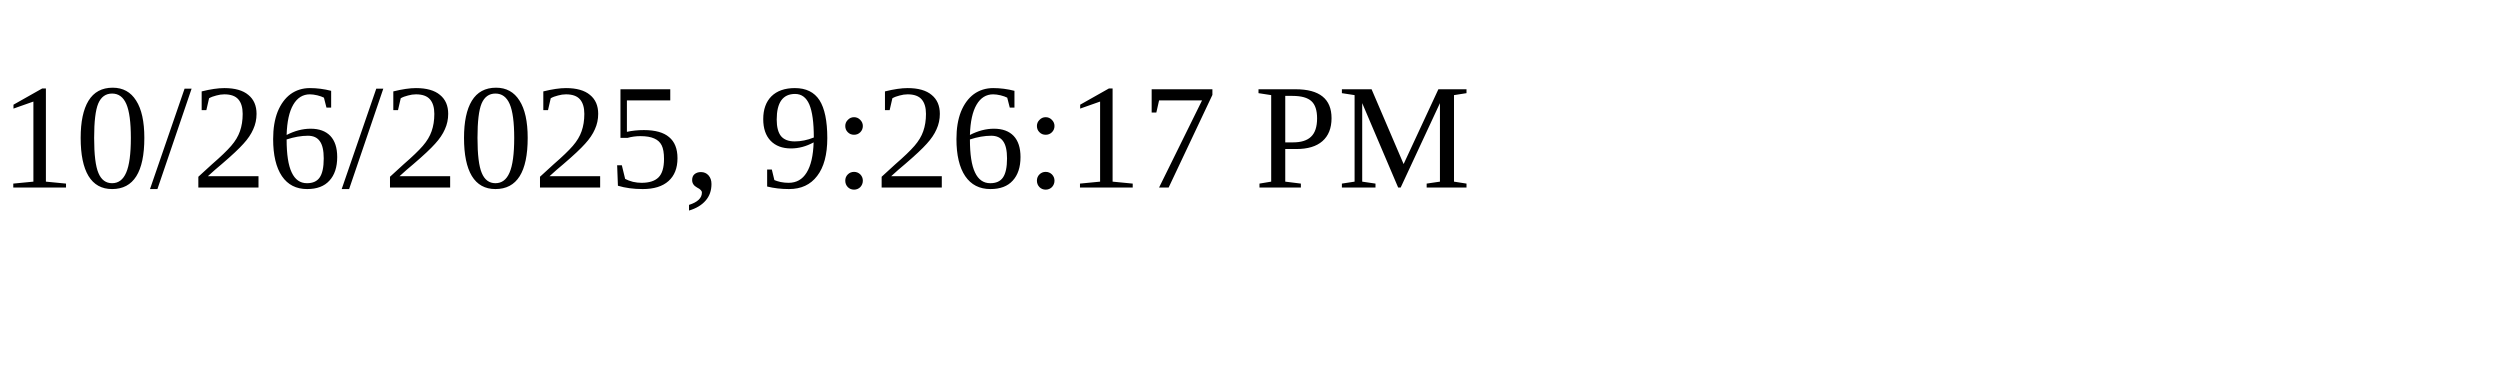
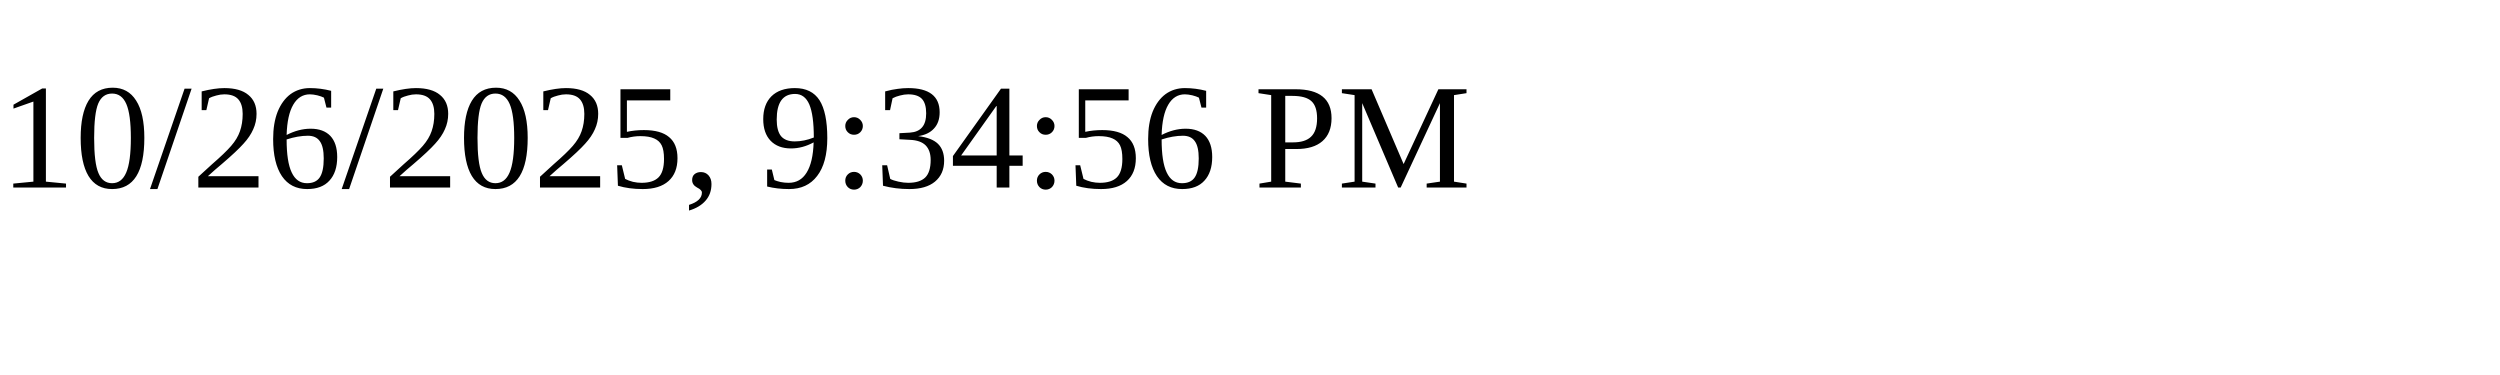
<svg xmlns="http://www.w3.org/2000/svg" height="30" width="200">
-   <text x="0" y="15">10/26/2025, 9:26:17 PM</text>
+   <text x="0" y="15">10/26/2025, 9:34:56 PM</text>
</svg>
